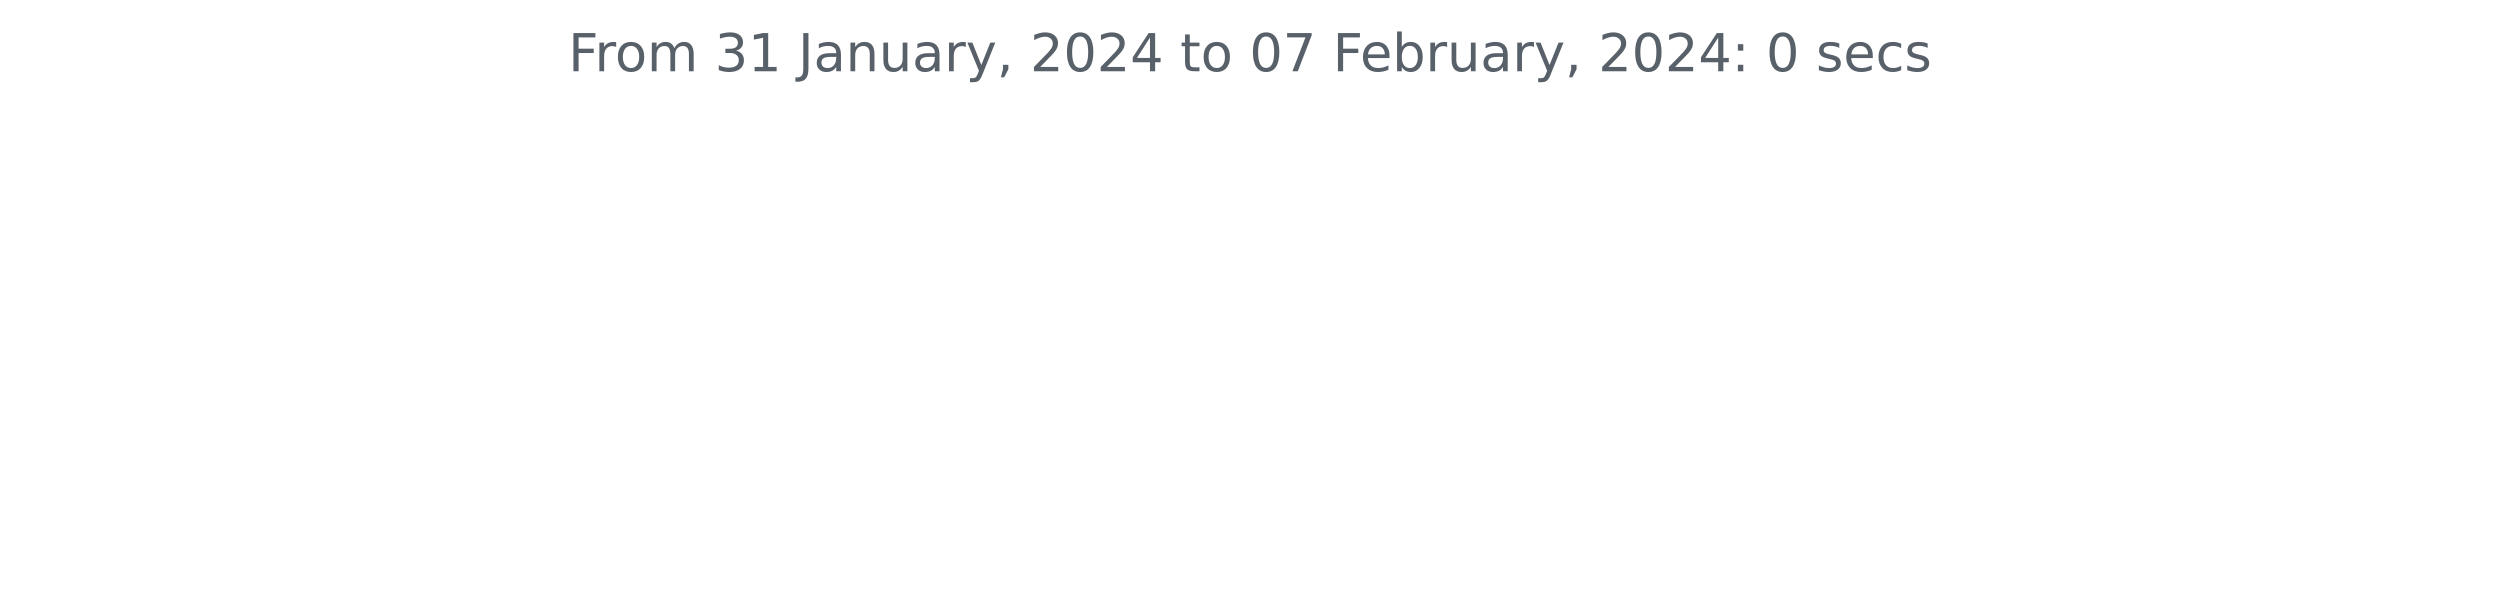
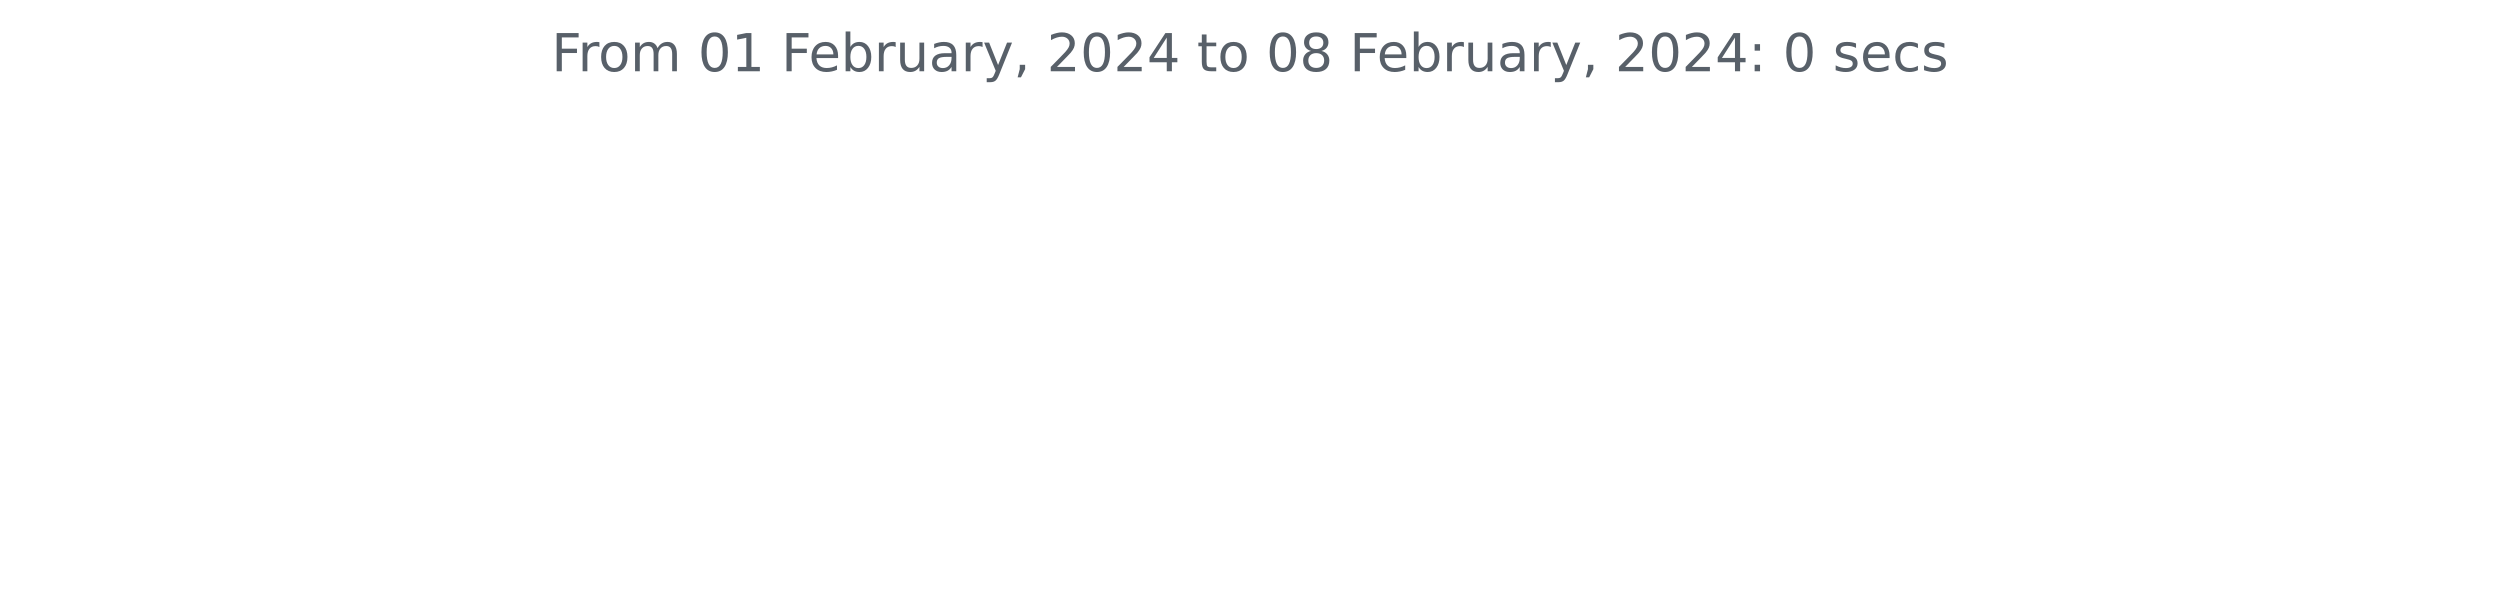
<svg xmlns="http://www.w3.org/2000/svg" xmlns:xlink="http://www.w3.org/1999/xlink" width="572.4pt" height="140.398pt" viewBox="0 0 572.4 140.398" version="1.1">
  <defs>
    <style type="text/css">*{stroke-linejoin: round; stroke-linecap: butt}</style>
  </defs>
  <g id="figure_1">
    <g id="patch_1">
      <path d="M 0 140.398  L 572.4 140.398  L 572.4 0  L 0 0  L 0 140.398  z " style="fill: none" />
    </g>
    <g id="axes_1">
      <g id="matplotlib.axis_1" />
      <g id="matplotlib.axis_2" />
      <g id="text_1">
-         <g style="fill: #586069" transform="translate(130.1147 16.31812)scale(0.12 -0.12)">
+         <g style="fill: #586069" transform="translate(126.2756 16.31812)scale(0.12 -0.12)">
          <defs>
            <path id="DejaVuSans-46" d="M 628 4666  L 3309 4666  L 3309 4134  L 1259 4134  L 1259 2759  L 3109 2759  L 3109 2228  L 1259 2228  L 1259 0  L 628 0  L 628 4666  z " transform="scale(0.015625)" />
            <path id="DejaVuSans-72" d="M 2631 2963  Q 2534 3019 2420 3045  Q 2306 3072 2169 3072  Q 1681 3072 1420 2755  Q 1159 2438 1159 1844  L 1159 0  L 581 0  L 581 3500  L 1159 3500  L 1159 2956  Q 1341 3275 1631 3429  Q 1922 3584 2338 3584  Q 2397 3584 2469 3576  Q 2541 3569 2628 3553  L 2631 2963  z " transform="scale(0.015625)" />
            <path id="DejaVuSans-6f" d="M 1959 3097  Q 1497 3097 1228 2736  Q 959 2375 959 1747  Q 959 1119 1226 758  Q 1494 397 1959 397  Q 2419 397 2687 759  Q 2956 1122 2956 1747  Q 2956 2369 2687 2733  Q 2419 3097 1959 3097  z M 1959 3584  Q 2709 3584 3137 3096  Q 3566 2609 3566 1747  Q 3566 888 3137 398  Q 2709 -91 1959 -91  Q 1206 -91 779 398  Q 353 888 353 1747  Q 353 2609 779 3096  Q 1206 3584 1959 3584  z " transform="scale(0.015625)" />
            <path id="DejaVuSans-6d" d="M 3328 2828  Q 3544 3216 3844 3400  Q 4144 3584 4550 3584  Q 5097 3584 5394 3201  Q 5691 2819 5691 2113  L 5691 0  L 5113 0  L 5113 2094  Q 5113 2597 4934 2840  Q 4756 3084 4391 3084  Q 3944 3084 3684 2787  Q 3425 2491 3425 1978  L 3425 0  L 2847 0  L 2847 2094  Q 2847 2600 2669 2842  Q 2491 3084 2119 3084  Q 1678 3084 1418 2786  Q 1159 2488 1159 1978  L 1159 0  L 581 0  L 581 3500  L 1159 3500  L 1159 2956  Q 1356 3278 1631 3431  Q 1906 3584 2284 3584  Q 2666 3584 2933 3390  Q 3200 3197 3328 2828  z " transform="scale(0.015625)" />
            <path id="DejaVuSans-20" transform="scale(0.015625)" />
-             <path id="DejaVuSans-33" d="M 2597 2516  Q 3050 2419 3304 2112  Q 3559 1806 3559 1356  Q 3559 666 3084 287  Q 2609 -91 1734 -91  Q 1441 -91 1130 -33  Q 819 25 488 141  L 488 750  Q 750 597 1062 519  Q 1375 441 1716 441  Q 2309 441 2620 675  Q 2931 909 2931 1356  Q 2931 1769 2642 2001  Q 2353 2234 1838 2234  L 1294 2234  L 1294 2753  L 1863 2753  Q 2328 2753 2575 2939  Q 2822 3125 2822 3475  Q 2822 3834 2567 4026  Q 2313 4219 1838 4219  Q 1578 4219 1281 4162  Q 984 4106 628 3988  L 628 4550  Q 988 4650 1302 4700  Q 1616 4750 1894 4750  Q 2613 4750 3031 4423  Q 3450 4097 3450 3541  Q 3450 3153 3228 2886  Q 3006 2619 2597 2516  z " transform="scale(0.015625)" />
+             <path id="DejaVuSans-30" d="M 2034 4250  Q 1547 4250 1301 3770  Q 1056 3291 1056 2328  Q 1056 1369 1301 889  Q 1547 409 2034 409  Q 2525 409 2770 889  Q 3016 1369 3016 2328  Q 3016 3291 2770 3770  Q 2525 4250 2034 4250  z M 2034 4750  Q 2819 4750 3233 4129  Q 3647 3509 3647 2328  Q 3647 1150 3233 529  Q 2819 -91 2034 -91  Q 1250 -91 836 529  Q 422 1150 422 2328  Q 422 3509 836 4129  Q 1250 4750 2034 4750  z " transform="scale(0.015625)" />
            <path id="DejaVuSans-31" d="M 794 531  L 1825 531  L 1825 4091  L 703 3866  L 703 4441  L 1819 4666  L 2450 4666  L 2450 531  L 3481 531  L 3481 0  L 794 0  L 794 531  z " transform="scale(0.015625)" />
-             <path id="DejaVuSans-4a" d="M 628 4666  L 1259 4666  L 1259 325  Q 1259 -519 939 -900  Q 619 -1281 -91 -1281  L -331 -1281  L -331 -750  L -134 -750  Q 284 -750 456 -515  Q 628 -281 628 325  L 628 4666  z " transform="scale(0.015625)" />
+             <path id="DejaVuSans-65" d="M 3597 1894  L 3597 1613  L 953 1613  Q 991 1019 1311 708  Q 1631 397 2203 397  Q 2534 397 2845 478  Q 3156 559 3463 722  L 3463 178  Q 3153 47 2828 -22  Q 2503 -91 2169 -91  Q 1331 -91 842 396  Q 353 884 353 1716  Q 353 2575 817 3079  Q 1281 3584 2069 3584  Q 2775 3584 3186 3129  Q 3597 2675 3597 1894  z M 3022 2063  Q 3016 2534 2758 2815  Q 2500 3097 2075 3097  Q 1594 3097 1305 2825  Q 1016 2553 972 2059  L 3022 2063  z " transform="scale(0.015625)" />
+             <path id="DejaVuSans-62" d="M 3116 1747  Q 3116 2381 2855 2742  Q 2594 3103 2138 3103  Q 1681 3103 1420 2742  Q 1159 2381 1159 1747  Q 1159 1113 1420 752  Q 1681 391 2138 391  Q 2594 391 2855 752  Q 3116 1113 3116 1747  z M 1159 2969  Q 1341 3281 1617 3432  Q 1894 3584 2278 3584  Q 2916 3584 3314 3078  Q 3713 2572 3713 1747  Q 3713 922 3314 415  Q 2916 -91 2278 -91  Q 1894 -91 1617 61  Q 1341 213 1159 525  L 1159 0  L 581 0  L 581 4863  L 1159 4863  L 1159 2969  z " transform="scale(0.015625)" />
+             <path id="DejaVuSans-75" d="M 544 1381  L 544 3500  L 1119 3500  L 1119 1403  Q 1119 906 1312 657  Q 1506 409 1894 409  Q 2359 409 2629 706  Q 2900 1003 2900 1516  L 2900 3500  L 3475 3500  L 3475 0  L 2900 0  L 2900 538  Q 2691 219 2414 64  Q 2138 -91 1772 -91  Q 1169 -91 856 284  Q 544 659 544 1381  z M 1991 3584  L 1991 3584  z " transform="scale(0.015625)" />
            <path id="DejaVuSans-61" d="M 2194 1759  Q 1497 1759 1228 1600  Q 959 1441 959 1056  Q 959 750 1161 570  Q 1363 391 1709 391  Q 2188 391 2477 730  Q 2766 1069 2766 1631  L 2766 1759  L 2194 1759  z M 3341 1997  L 3341 0  L 2766 0  L 2766 531  Q 2569 213 2275 61  Q 1981 -91 1556 -91  Q 1019 -91 701 211  Q 384 513 384 1019  Q 384 1609 779 1909  Q 1175 2209 1959 2209  L 2766 2209  L 2766 2266  Q 2766 2663 2505 2880  Q 2244 3097 1772 3097  Q 1472 3097 1187 3025  Q 903 2953 641 2809  L 641 3341  Q 956 3463 1253 3523  Q 1550 3584 1831 3584  Q 2591 3584 2966 3190  Q 3341 2797 3341 1997  z " transform="scale(0.015625)" />
-             <path id="DejaVuSans-6e" d="M 3513 2113  L 3513 0  L 2938 0  L 2938 2094  Q 2938 2591 2744 2837  Q 2550 3084 2163 3084  Q 1697 3084 1428 2787  Q 1159 2491 1159 1978  L 1159 0  L 581 0  L 581 3500  L 1159 3500  L 1159 2956  Q 1366 3272 1645 3428  Q 1925 3584 2291 3584  Q 2894 3584 3203 3211  Q 3513 2838 3513 2113  z " transform="scale(0.015625)" />
-             <path id="DejaVuSans-75" d="M 544 1381  L 544 3500  L 1119 3500  L 1119 1403  Q 1119 906 1312 657  Q 1506 409 1894 409  Q 2359 409 2629 706  Q 2900 1003 2900 1516  L 2900 3500  L 3475 3500  L 3475 0  L 2900 0  L 2900 538  Q 2691 219 2414 64  Q 2138 -91 1772 -91  Q 1169 -91 856 284  Q 544 659 544 1381  z M 1991 3584  L 1991 3584  z " transform="scale(0.015625)" />
            <path id="DejaVuSans-79" d="M 2059 -325  Q 1816 -950 1584 -1140  Q 1353 -1331 966 -1331  L 506 -1331  L 506 -850  L 844 -850  Q 1081 -850 1212 -737  Q 1344 -625 1503 -206  L 1606 56  L 191 3500  L 800 3500  L 1894 763  L 2988 3500  L 3597 3500  L 2059 -325  z " transform="scale(0.015625)" />
            <path id="DejaVuSans-2c" d="M 750 794  L 1409 794  L 1409 256  L 897 -744  L 494 -744  L 750 256  L 750 794  z " transform="scale(0.015625)" />
            <path id="DejaVuSans-32" d="M 1228 531  L 3431 531  L 3431 0  L 469 0  L 469 531  Q 828 903 1448 1529  Q 2069 2156 2228 2338  Q 2531 2678 2651 2914  Q 2772 3150 2772 3378  Q 2772 3750 2511 3984  Q 2250 4219 1831 4219  Q 1534 4219 1204 4116  Q 875 4013 500 3803  L 500 4441  Q 881 4594 1212 4672  Q 1544 4750 1819 4750  Q 2544 4750 2975 4387  Q 3406 4025 3406 3419  Q 3406 3131 3298 2873  Q 3191 2616 2906 2266  Q 2828 2175 2409 1742  Q 1991 1309 1228 531  z " transform="scale(0.015625)" />
-             <path id="DejaVuSans-30" d="M 2034 4250  Q 1547 4250 1301 3770  Q 1056 3291 1056 2328  Q 1056 1369 1301 889  Q 1547 409 2034 409  Q 2525 409 2770 889  Q 3016 1369 3016 2328  Q 3016 3291 2770 3770  Q 2525 4250 2034 4250  z M 2034 4750  Q 2819 4750 3233 4129  Q 3647 3509 3647 2328  Q 3647 1150 3233 529  Q 2819 -91 2034 -91  Q 1250 -91 836 529  Q 422 1150 422 2328  Q 422 3509 836 4129  Q 1250 4750 2034 4750  z " transform="scale(0.015625)" />
            <path id="DejaVuSans-34" d="M 2419 4116  L 825 1625  L 2419 1625  L 2419 4116  z M 2253 4666  L 3047 4666  L 3047 1625  L 3713 1625  L 3713 1100  L 3047 1100  L 3047 0  L 2419 0  L 2419 1100  L 313 1100  L 313 1709  L 2253 4666  z " transform="scale(0.015625)" />
            <path id="DejaVuSans-74" d="M 1172 4494  L 1172 3500  L 2356 3500  L 2356 3053  L 1172 3053  L 1172 1153  Q 1172 725 1289 603  Q 1406 481 1766 481  L 2356 481  L 2356 0  L 1766 0  Q 1100 0 847 248  Q 594 497 594 1153  L 594 3053  L 172 3053  L 172 3500  L 594 3500  L 594 4494  L 1172 4494  z " transform="scale(0.015625)" />
-             <path id="DejaVuSans-37" d="M 525 4666  L 3525 4666  L 3525 4397  L 1831 0  L 1172 0  L 2766 4134  L 525 4134  L 525 4666  z " transform="scale(0.015625)" />
-             <path id="DejaVuSans-65" d="M 3597 1894  L 3597 1613  L 953 1613  Q 991 1019 1311 708  Q 1631 397 2203 397  Q 2534 397 2845 478  Q 3156 559 3463 722  L 3463 178  Q 3153 47 2828 -22  Q 2503 -91 2169 -91  Q 1331 -91 842 396  Q 353 884 353 1716  Q 353 2575 817 3079  Q 1281 3584 2069 3584  Q 2775 3584 3186 3129  Q 3597 2675 3597 1894  z M 3022 2063  Q 3016 2534 2758 2815  Q 2500 3097 2075 3097  Q 1594 3097 1305 2825  Q 1016 2553 972 2059  L 3022 2063  z " transform="scale(0.015625)" />
-             <path id="DejaVuSans-62" d="M 3116 1747  Q 3116 2381 2855 2742  Q 2594 3103 2138 3103  Q 1681 3103 1420 2742  Q 1159 2381 1159 1747  Q 1159 1113 1420 752  Q 1681 391 2138 391  Q 2594 391 2855 752  Q 3116 1113 3116 1747  z M 1159 2969  Q 1341 3281 1617 3432  Q 1894 3584 2278 3584  Q 2916 3584 3314 3078  Q 3713 2572 3713 1747  Q 3713 922 3314 415  Q 2916 -91 2278 -91  Q 1894 -91 1617 61  Q 1341 213 1159 525  L 1159 0  L 581 0  L 581 4863  L 1159 4863  L 1159 2969  z " transform="scale(0.015625)" />
+             <path id="DejaVuSans-38" d="M 2034 2216  Q 1584 2216 1326 1975  Q 1069 1734 1069 1313  Q 1069 891 1326 650  Q 1584 409 2034 409  Q 2484 409 2743 651  Q 3003 894 3003 1313  Q 3003 1734 2745 1975  Q 2488 2216 2034 2216  z M 1403 2484  Q 997 2584 770 2862  Q 544 3141 544 3541  Q 544 4100 942 4425  Q 1341 4750 2034 4750  Q 2731 4750 3128 4425  Q 3525 4100 3525 3541  Q 3525 3141 3298 2862  Q 3072 2584 2669 2484  Q 3125 2378 3379 2068  Q 3634 1759 3634 1313  Q 3634 634 3220 271  Q 2806 -91 2034 -91  Q 1263 -91 848 271  Q 434 634 434 1313  Q 434 1759 690 2068  Q 947 2378 1403 2484  z M 1172 3481  Q 1172 3119 1398 2916  Q 1625 2713 2034 2713  Q 2441 2713 2670 2916  Q 2900 3119 2900 3481  Q 2900 3844 2670 4047  Q 2441 4250 2034 4250  Q 1625 4250 1398 4047  Q 1172 3844 1172 3481  z " transform="scale(0.015625)" />
            <path id="DejaVuSans-3a" d="M 750 794  L 1409 794  L 1409 0  L 750 0  L 750 794  z M 750 3309  L 1409 3309  L 1409 2516  L 750 2516  L 750 3309  z " transform="scale(0.015625)" />
            <path id="DejaVuSans-73" d="M 2834 3397  L 2834 2853  Q 2591 2978 2328 3040  Q 2066 3103 1784 3103  Q 1356 3103 1142 2972  Q 928 2841 928 2578  Q 928 2378 1081 2264  Q 1234 2150 1697 2047  L 1894 2003  Q 2506 1872 2764 1633  Q 3022 1394 3022 966  Q 3022 478 2636 193  Q 2250 -91 1575 -91  Q 1294 -91 989 -36  Q 684 19 347 128  L 347 722  Q 666 556 975 473  Q 1284 391 1588 391  Q 1994 391 2212 530  Q 2431 669 2431 922  Q 2431 1156 2273 1281  Q 2116 1406 1581 1522  L 1381 1569  Q 847 1681 609 1914  Q 372 2147 372 2553  Q 372 3047 722 3315  Q 1072 3584 1716 3584  Q 2034 3584 2315 3537  Q 2597 3491 2834 3397  z " transform="scale(0.015625)" />
            <path id="DejaVuSans-63" d="M 3122 3366  L 3122 2828  Q 2878 2963 2633 3030  Q 2388 3097 2138 3097  Q 1578 3097 1268 2742  Q 959 2388 959 1747  Q 959 1106 1268 751  Q 1578 397 2138 397  Q 2388 397 2633 464  Q 2878 531 3122 666  L 3122 134  Q 2881 22 2623 -34  Q 2366 -91 2075 -91  Q 1284 -91 818 406  Q 353 903 353 1747  Q 353 2603 823 3093  Q 1294 3584 2113 3584  Q 2378 3584 2631 3529  Q 2884 3475 3122 3366  z " transform="scale(0.015625)" />
          </defs>
          <use xlink:href="#DejaVuSans-46" />
          <use xlink:href="#DejaVuSans-72" x="50.27" />
          <use xlink:href="#DejaVuSans-6f" x="89.133" />
          <use xlink:href="#DejaVuSans-6d" x="150.314" />
          <use xlink:href="#DejaVuSans-20" x="247.727" />
-           <use xlink:href="#DejaVuSans-33" x="279.514" />
+           <use xlink:href="#DejaVuSans-30" x="279.514" />
          <use xlink:href="#DejaVuSans-31" x="343.137" />
          <use xlink:href="#DejaVuSans-20" x="406.76" />
-           <use xlink:href="#DejaVuSans-4a" x="438.547" />
-           <use xlink:href="#DejaVuSans-61" x="468.039" />
-           <use xlink:href="#DejaVuSans-6e" x="529.318" />
-           <use xlink:href="#DejaVuSans-75" x="592.697" />
-           <use xlink:href="#DejaVuSans-61" x="656.076" />
-           <use xlink:href="#DejaVuSans-72" x="717.355" />
-           <use xlink:href="#DejaVuSans-79" x="758.469" />
-           <use xlink:href="#DejaVuSans-2c" x="817.648" />
-           <use xlink:href="#DejaVuSans-20" x="849.436" />
-           <use xlink:href="#DejaVuSans-32" x="881.223" />
-           <use xlink:href="#DejaVuSans-30" x="944.846" />
-           <use xlink:href="#DejaVuSans-32" x="1008.469" />
-           <use xlink:href="#DejaVuSans-34" x="1072.092" />
-           <use xlink:href="#DejaVuSans-20" x="1135.715" />
-           <use xlink:href="#DejaVuSans-74" x="1167.502" />
-           <use xlink:href="#DejaVuSans-6f" x="1206.711" />
-           <use xlink:href="#DejaVuSans-20" x="1267.893" />
-           <use xlink:href="#DejaVuSans-30" x="1299.68" />
-           <use xlink:href="#DejaVuSans-37" x="1363.303" />
-           <use xlink:href="#DejaVuSans-20" x="1426.926" />
-           <use xlink:href="#DejaVuSans-46" x="1458.713" />
-           <use xlink:href="#DejaVuSans-65" x="1510.732" />
-           <use xlink:href="#DejaVuSans-62" x="1572.256" />
-           <use xlink:href="#DejaVuSans-72" x="1635.732" />
-           <use xlink:href="#DejaVuSans-75" x="1676.846" />
-           <use xlink:href="#DejaVuSans-61" x="1740.225" />
-           <use xlink:href="#DejaVuSans-72" x="1801.504" />
-           <use xlink:href="#DejaVuSans-79" x="1842.617" />
-           <use xlink:href="#DejaVuSans-2c" x="1901.797" />
-           <use xlink:href="#DejaVuSans-20" x="1933.584" />
-           <use xlink:href="#DejaVuSans-32" x="1965.371" />
-           <use xlink:href="#DejaVuSans-30" x="2028.994" />
-           <use xlink:href="#DejaVuSans-32" x="2092.617" />
-           <use xlink:href="#DejaVuSans-34" x="2156.24" />
-           <use xlink:href="#DejaVuSans-3a" x="2219.863" />
-           <use xlink:href="#DejaVuSans-20" x="2253.555" />
-           <use xlink:href="#DejaVuSans-30" x="2285.342" />
-           <use xlink:href="#DejaVuSans-20" x="2348.965" />
-           <use xlink:href="#DejaVuSans-73" x="2380.752" />
-           <use xlink:href="#DejaVuSans-65" x="2432.852" />
-           <use xlink:href="#DejaVuSans-63" x="2494.375" />
-           <use xlink:href="#DejaVuSans-73" x="2549.355" />
+           <use xlink:href="#DejaVuSans-46" x="438.547" />
+           <use xlink:href="#DejaVuSans-65" x="490.566" />
+           <use xlink:href="#DejaVuSans-62" x="552.09" />
+           <use xlink:href="#DejaVuSans-72" x="615.566" />
+           <use xlink:href="#DejaVuSans-75" x="656.68" />
+           <use xlink:href="#DejaVuSans-61" x="720.059" />
+           <use xlink:href="#DejaVuSans-72" x="781.338" />
+           <use xlink:href="#DejaVuSans-79" x="822.451" />
+           <use xlink:href="#DejaVuSans-2c" x="881.631" />
+           <use xlink:href="#DejaVuSans-20" x="913.418" />
+           <use xlink:href="#DejaVuSans-32" x="945.205" />
+           <use xlink:href="#DejaVuSans-30" x="1008.828" />
+           <use xlink:href="#DejaVuSans-32" x="1072.451" />
+           <use xlink:href="#DejaVuSans-34" x="1136.074" />
+           <use xlink:href="#DejaVuSans-20" x="1199.697" />
+           <use xlink:href="#DejaVuSans-74" x="1231.484" />
+           <use xlink:href="#DejaVuSans-6f" x="1270.693" />
+           <use xlink:href="#DejaVuSans-20" x="1331.875" />
+           <use xlink:href="#DejaVuSans-30" x="1363.662" />
+           <use xlink:href="#DejaVuSans-38" x="1427.285" />
+           <use xlink:href="#DejaVuSans-20" x="1490.908" />
+           <use xlink:href="#DejaVuSans-46" x="1522.695" />
+           <use xlink:href="#DejaVuSans-65" x="1574.715" />
+           <use xlink:href="#DejaVuSans-62" x="1636.238" />
+           <use xlink:href="#DejaVuSans-72" x="1699.715" />
+           <use xlink:href="#DejaVuSans-75" x="1740.828" />
+           <use xlink:href="#DejaVuSans-61" x="1804.207" />
+           <use xlink:href="#DejaVuSans-72" x="1865.486" />
+           <use xlink:href="#DejaVuSans-79" x="1906.6" />
+           <use xlink:href="#DejaVuSans-2c" x="1965.779" />
+           <use xlink:href="#DejaVuSans-20" x="1997.566" />
+           <use xlink:href="#DejaVuSans-32" x="2029.354" />
+           <use xlink:href="#DejaVuSans-30" x="2092.977" />
+           <use xlink:href="#DejaVuSans-32" x="2156.6" />
+           <use xlink:href="#DejaVuSans-34" x="2220.223" />
+           <use xlink:href="#DejaVuSans-3a" x="2283.846" />
+           <use xlink:href="#DejaVuSans-20" x="2317.537" />
+           <use xlink:href="#DejaVuSans-30" x="2349.324" />
+           <use xlink:href="#DejaVuSans-20" x="2412.947" />
+           <use xlink:href="#DejaVuSans-73" x="2444.734" />
+           <use xlink:href="#DejaVuSans-65" x="2496.834" />
+           <use xlink:href="#DejaVuSans-63" x="2558.357" />
+           <use xlink:href="#DejaVuSans-73" x="2613.338" />
        </g>
      </g>
    </g>
  </g>
</svg>
